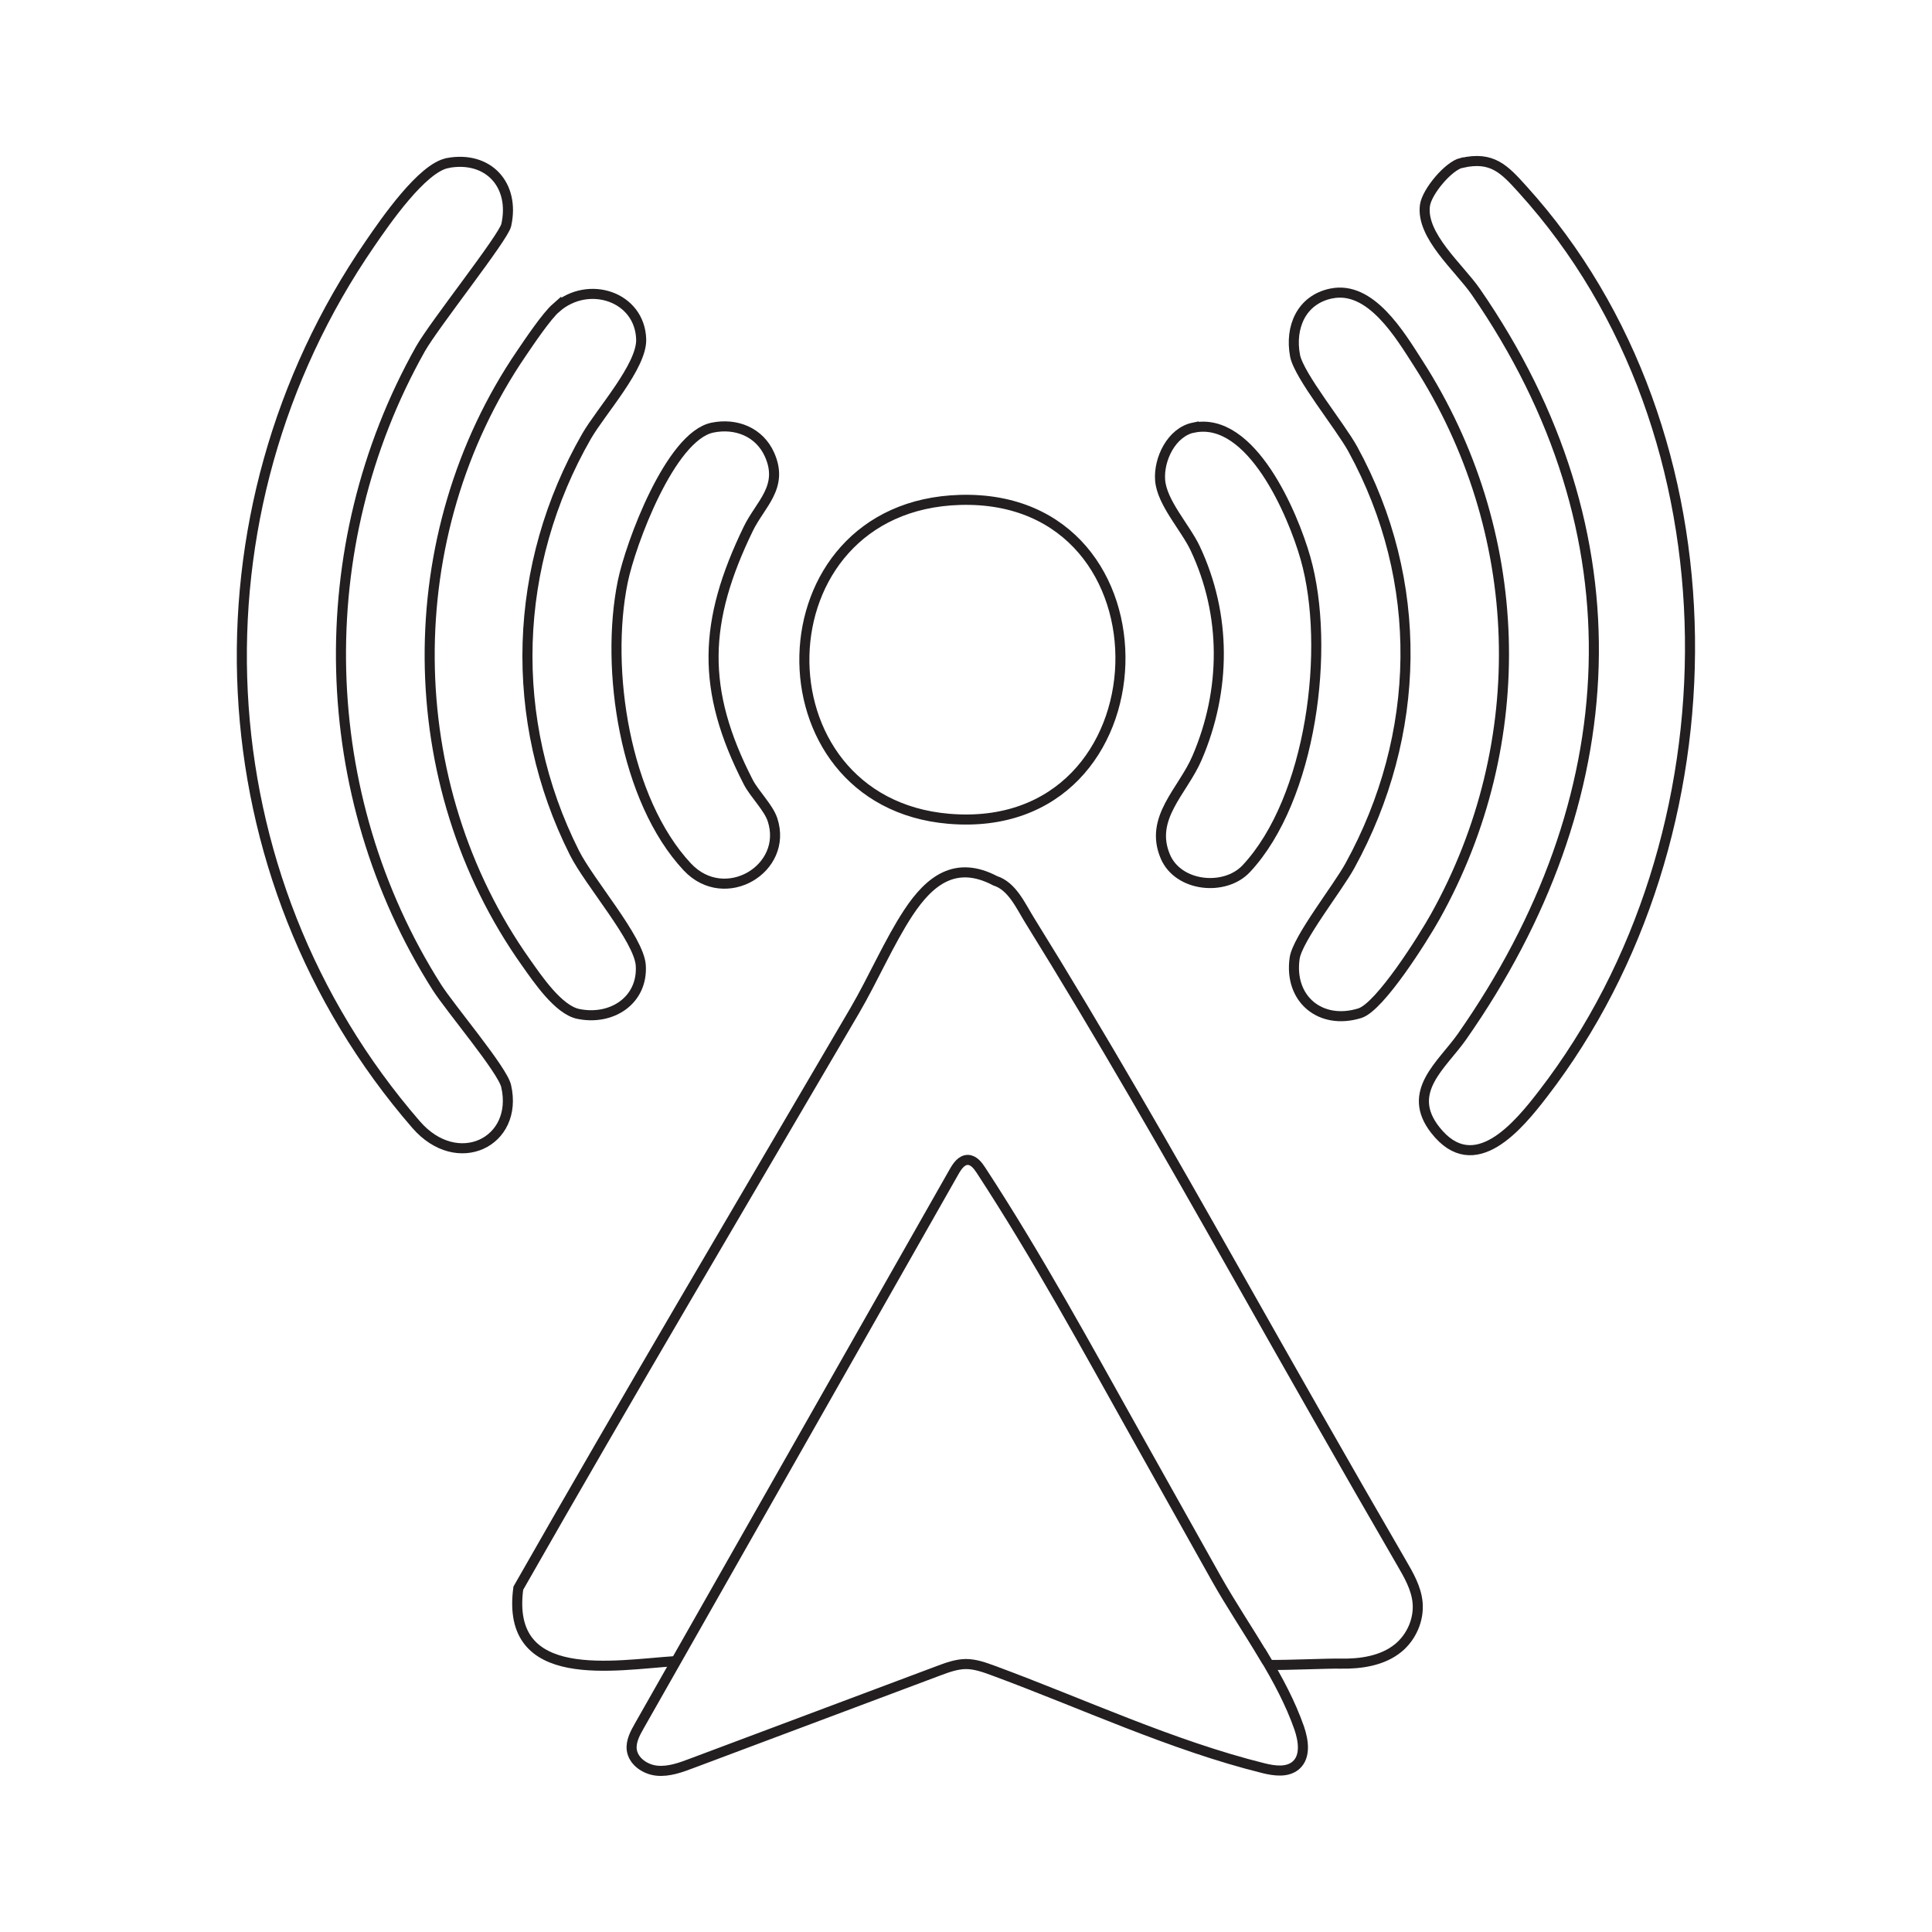
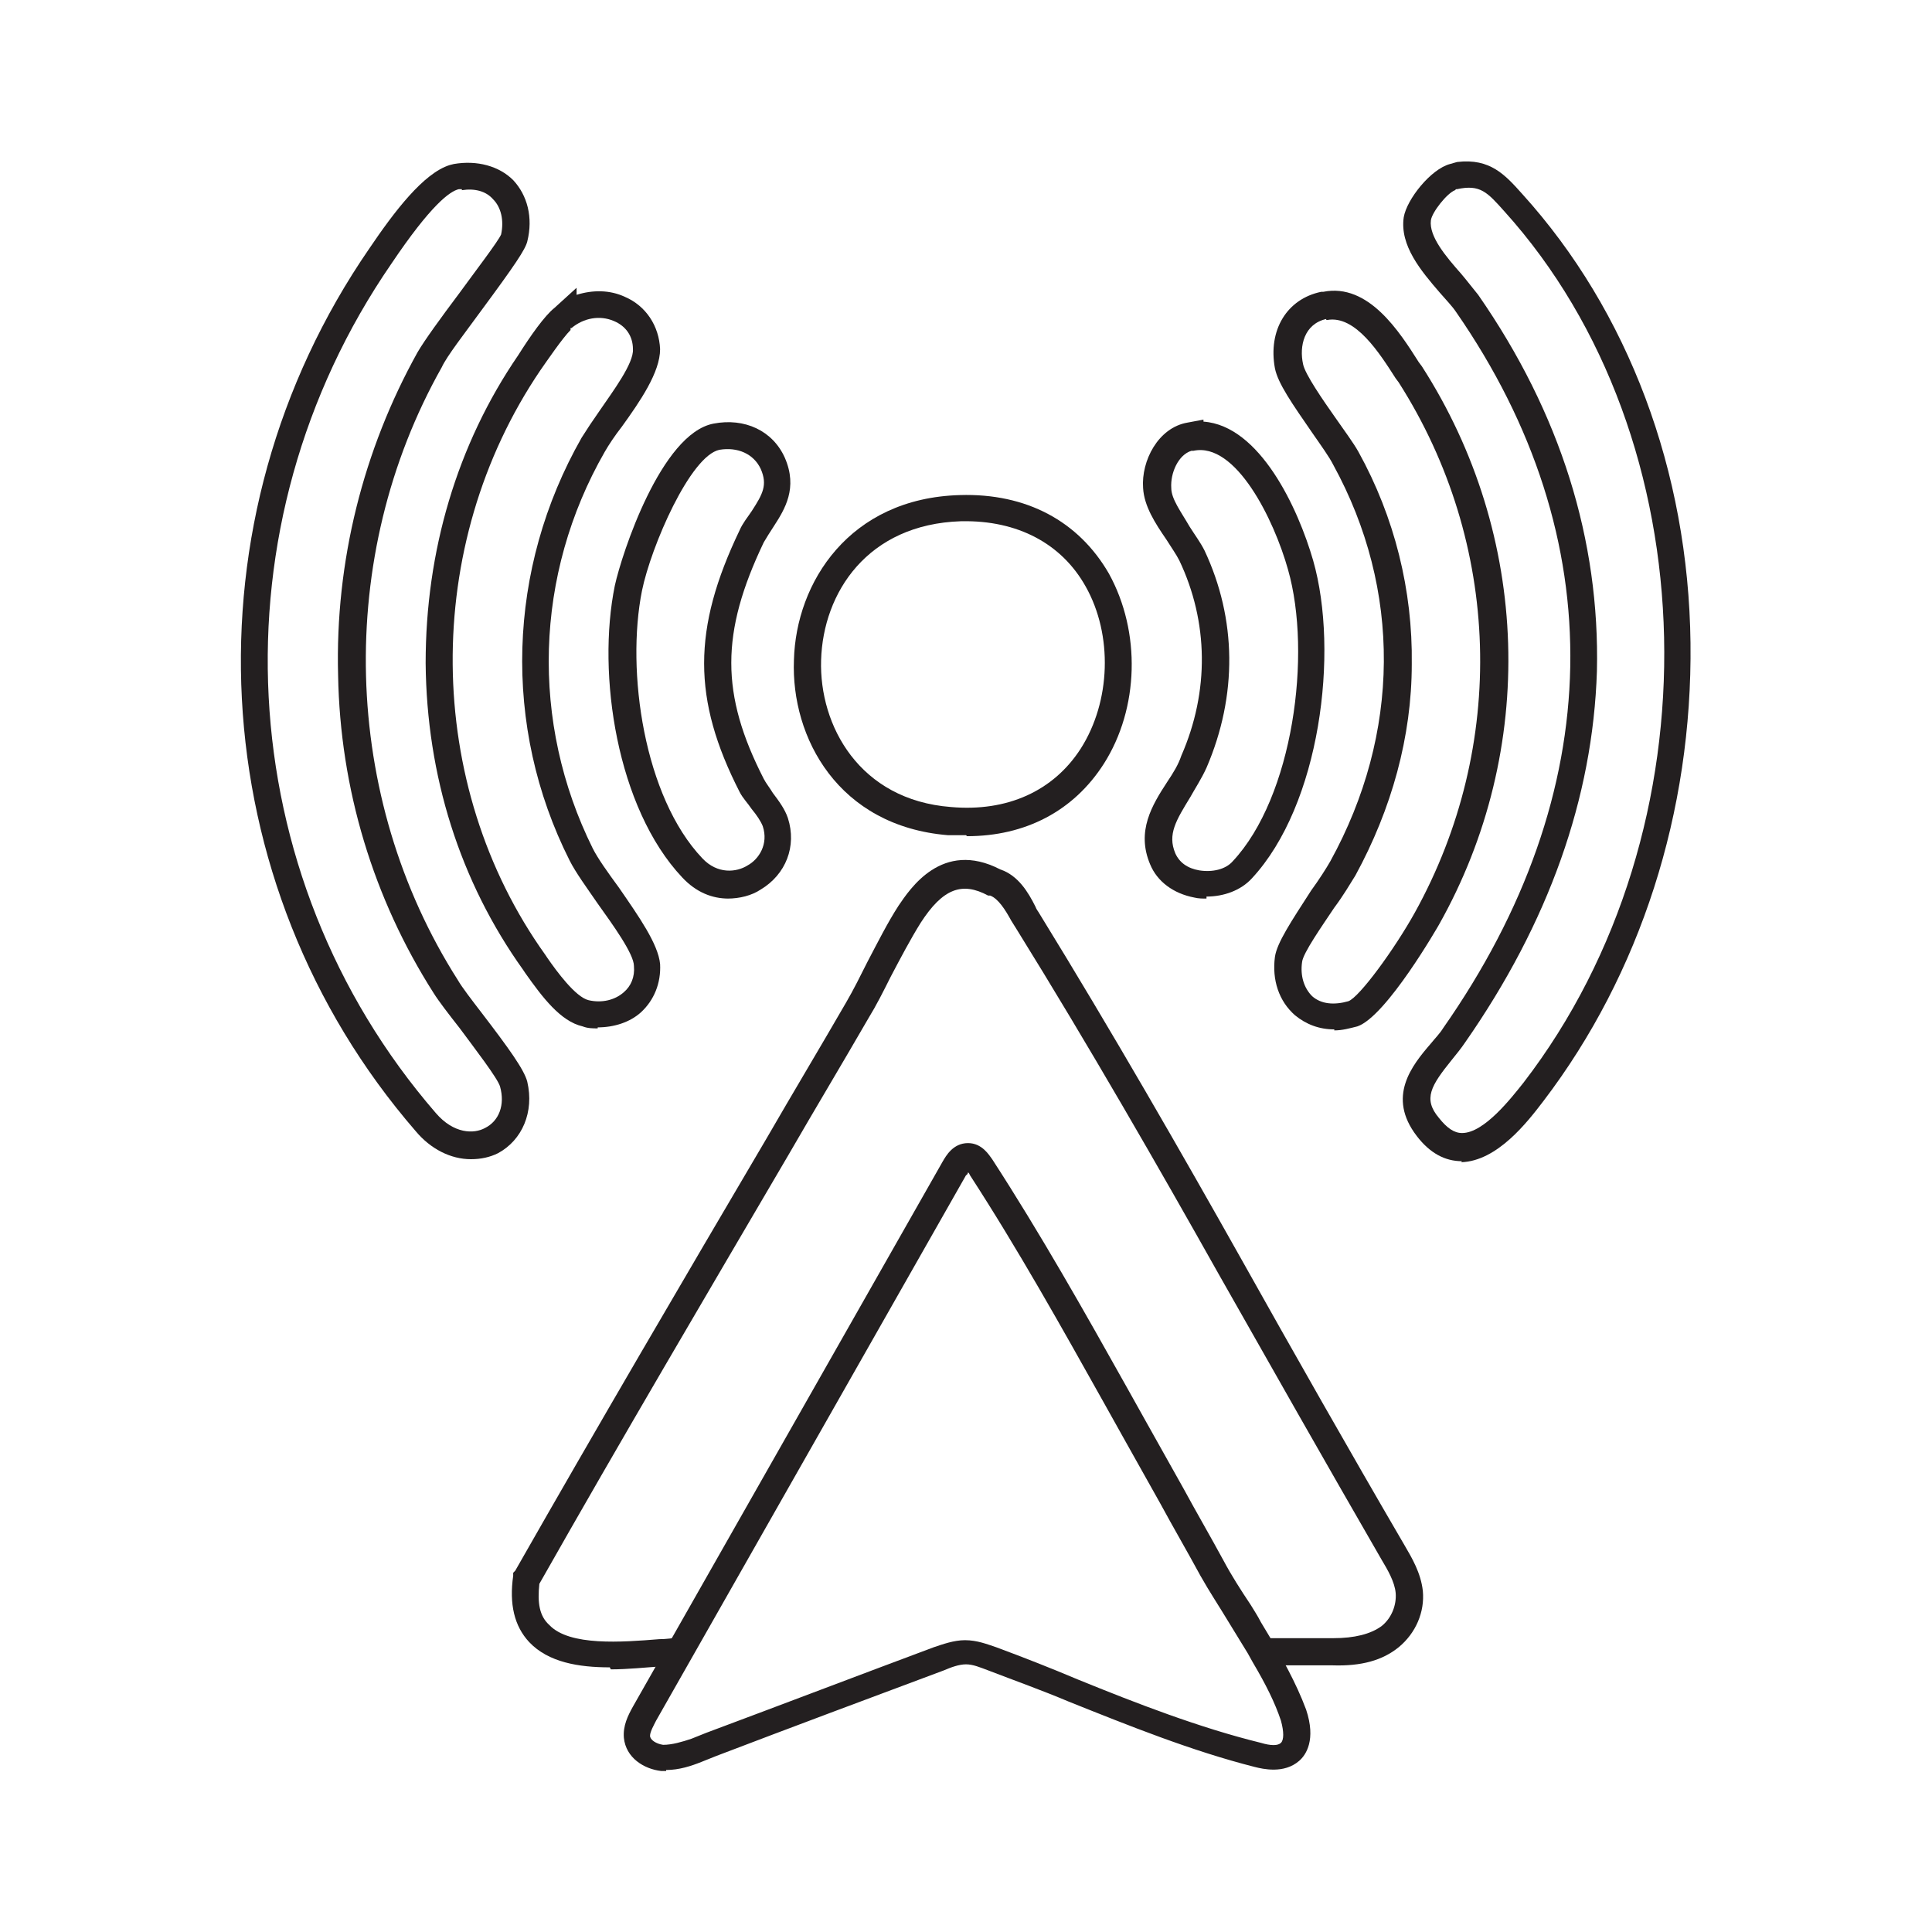
- <svg xmlns="http://www.w3.org/2000/svg" id="Layer_1" data-name="Layer 1" viewBox="0 0 192 192">
+ <svg xmlns="http://www.w3.org/2000/svg" id="Layer_1" version="1.1" viewBox="0 0 192 192">
  <defs>
    <style>
-       .cls-1 {
-         fill: none;
-         stroke: #231f20;
-         stroke-miterlimit: 10;
+       .st0 {
+         fill: #231f20;
      }
    </style>
  </defs>
-   <path class="cls-1" d="M145.26,16.19c3.04-.7,4.25.63,6.08,2.66,21.96,24.24,21.65,64.37,2.02,89.83-2.43,3.16-6.84,8.59-10.73,3.61-2.98-3.8.69-6.45,2.67-9.28,16.44-23.5,17.97-50,1.36-74.02-1.67-2.41-5.46-5.56-5.05-8.58.19-1.36,2.33-3.92,3.64-4.23Z" />
-   <path class="cls-1" d="M44.48,16.2c4.05-.75,6.72,2.19,5.83,6.17-.28,1.25-7.14,9.85-8.53,12.31-11.08,19.7-10.46,44.35,1.62,63.41,1.34,2.11,6.54,8.23,6.9,9.84,1.28,5.57-4.84,8.57-8.95,3.83-21.38-24.66-23.03-60.74-4.58-87.54,1.5-2.19,5.18-7.54,7.7-8.01Z" />
-   <path class="cls-1" d="M95.42,49.68c21.89-.61,20.94,33.56-1.13,31.69-19.53-1.66-19.11-31.12,1.13-31.69Z" />
-   <path class="cls-1" d="M132.29,29.17c3.93-.82,6.84,4.12,8.64,6.92,10.73,16.69,11.39,37.67,1.7,55.01-1.15,2.06-5.47,8.96-7.49,9.59-3.9,1.21-7.06-1.4-6.48-5.46.28-1.94,4.26-6.95,5.49-9.19,7.16-13.03,7.48-28.28.29-41.41-1.25-2.28-5.36-7.29-5.74-9.29-.53-2.82.63-5.55,3.58-6.17Z" />
-   <path class="cls-1" d="M55.28,30.58c3.2-2.79,8.31-1.12,8.44,3.14.08,2.67-3.99,7.15-5.42,9.62-7.35,12.8-7.88,28.15-1.22,41.4,1.5,2.99,6.43,8.59,6.6,11.2.22,3.5-2.92,5.51-6.22,4.82-1.97-.41-4.03-3.47-5.17-5.08-12.65-17.8-12.76-42.55-.48-60.55.8-1.18,2.5-3.71,3.47-4.56Z" />
-   <path class="cls-1" d="M70.79,42.5c2.36-.49,4.69.44,5.69,2.69,1.43,3.22-.92,4.89-2.12,7.37-4.45,9.18-4.74,15.94,0,25.16.61,1.18,2.01,2.53,2.41,3.74,1.61,4.88-4.73,8.67-8.46,4.7-6.24-6.67-8.18-19.66-6.43-28.31.77-3.81,4.74-14.48,8.91-15.35Z" />
-   <path class="cls-1" d="M118.62,42.5c5.73-1.17,9.87,8.57,11.12,12.98,2.52,8.88.6,23.91-5.89,30.85-2.12,2.26-6.75,1.82-8.04-1.21-1.63-3.84,1.74-6.49,3.16-9.82,2.88-6.71,2.93-14.19-.2-20.82-.98-2.07-3.32-4.54-3.48-6.78-.15-2.07,1.13-4.76,3.33-5.21Z" />
-   <path class="cls-1" d="M126.06,165.46c1.9.03,6-.16,7.12-.13,2.03.04,4.2-.27,5.77-1.55,1.32-1.08,2.08-2.82,1.93-4.51-.13-1.43-.87-2.72-1.6-3.97-5.57-9.6-11.04-19.25-16.5-28.91-6.64-11.75-13.34-23.47-20.46-34.94-.9-1.45-1.73-3.38-3.42-3.92-3.91-2.06-6.5-.05-8.62,3.16-1.9,2.88-3.52,6.63-5.32,9.71-11.19,19.12-22.48,38.18-33.45,57.43-1.32,9.74,9.56,7.64,15.62,7.25" />
-   <path class="cls-1" d="M125.6,164.62c-1.57-2.63-3.29-5.19-4.74-7.77-2.62-4.68-5.24-9.35-7.86-14.03-5.01-8.95-9.89-17.92-15.51-26.52-.32-.49-.73-1.02-1.31-1.03-.62,0-1.04.61-1.35,1.15-10.44,18.37-20.87,36.75-31.31,55.12-.41.72-.83,1.51-.74,2.33.14,1.17,1.34,1.99,2.52,2.1s2.33-.31,3.44-.73c8.18-3.07,16.36-6.14,24.53-9.2.88-.33,1.78-.66,2.72-.67.94,0,1.84.33,2.72.65,8.81,3.25,17.74,7.44,26.85,9.7,1.09.27,2.38.45,3.23-.29.99-.87.75-2.46.32-3.71-.86-2.46-2.12-4.81-3.5-7.11Z" />
+   <path class="st0" d="M145.3,115.4c-1.7,0-3.2-.8-4.5-2.5-3-3.9-.5-7,1.4-9.2.4-.5.9-1,1.2-1.5,16.4-23.4,16.9-48.7,1.3-71.2-.4-.6-1-1.2-1.6-1.9-1.9-2.2-4-4.7-3.6-7.5.3-1.8,2.7-4.8,4.6-5.3l.7-.2h0c3.3-.4,4.8,1.3,6.5,3.2,10.5,11.6,16.5,27.5,16.7,44.6.2,16.8-5,32.9-14.6,45.5-1.6,2.1-4.6,6-8.2,6.1,0,0,0,0,0,0ZM144.6,18.9c-.8.3-2.3,2.2-2.4,3-.2,1.6,1.5,3.6,3,5.3.6.7,1.2,1.5,1.7,2.1,8.2,11.8,12.1,24.4,11.8,37.4-.4,12.6-4.8,25-13.1,36.9-.4.6-.9,1.2-1.3,1.7-2.1,2.6-2.9,3.9-1.3,5.8.8,1,1.5,1.5,2.3,1.5h0c2.2,0,4.9-3.5,6.1-5,19.4-25.2,18.5-64-1.9-86.6-1.7-1.9-2.4-2.7-4.7-2.2h-.1Z" />
+   <path class="st0" d="M46.8,115.2c-2,0-4-1-5.5-2.8-21.3-24.6-23.2-60.7-4.6-87.7,2.5-3.7,5.4-7.5,8-8.3h0s.4-.1.4-.1c2.3-.4,4.5.2,5.9,1.6,1.4,1.5,2,3.7,1.4,6.1-.2.8-1.2,2.3-4.6,6.9-1.6,2.2-3.4,4.5-3.9,5.6-10.6,18.8-10,42.7,1.6,60.9.4.7,1.4,2,2.4,3.3,2.6,3.4,4.2,5.6,4.5,6.8.7,3-.5,5.8-2.9,7.1-.8.4-1.7.6-2.7.6ZM45.9,18.8h-.3c-.9.2-2.8,1.6-6.7,7.4-17.9,26-16.1,60.7,4.4,84.4,1.8,2.1,3.8,2.1,4.9,1.5,1.4-.7,2-2.3,1.5-4.1-.2-.8-2.6-3.9-4-5.8-1.1-1.4-2.1-2.7-2.6-3.5-6-9.4-9.3-20.3-9.5-31.6-.3-11.3,2.5-22.4,7.9-32.1.7-1.2,2.3-3.4,4.1-5.8,1.6-2.2,3.9-5.2,4.2-5.9.3-1.4,0-2.7-.8-3.5-.7-.8-1.8-1.1-3.1-.9Z" />
+   <path class="st0" d="M96,83c-.6,0-1.2,0-1.8,0-10.9-.9-15.6-9.7-15.3-17.4.2-7.7,5.5-16.1,16.5-16.4h0c6.6-.2,11.8,2.6,14.8,7.8,3.2,5.8,3,13.4-.5,18.9-3,4.7-7.8,7.2-13.6,7.2ZM95.5,51.8h0c-9.3.3-13.7,7.1-13.9,13.8-.2,6.5,3.8,13.9,12.9,14.6,5.6.5,10.2-1.6,12.9-5.8,3-4.7,3.2-11.3.5-16.1-2.4-4.3-6.8-6.6-12.3-6.5Z" />
+   <path class="st0" d="M132.6,102.3c-1.5,0-2.8-.5-3.9-1.4-1.6-1.4-2.3-3.5-2-5.8.2-1.4,1.6-3.5,3.6-6.6.8-1.1,1.5-2.2,1.9-2.9,7-12.7,7.1-27,.3-39.4-.4-.8-1.2-1.9-2.1-3.2-2-2.9-3.4-4.9-3.7-6.4-.7-3.8,1.2-6.9,4.6-7.6h.2c4.5-.9,7.6,4,9.5,7l.3.4c10.8,16.8,11.5,38.1,1.7,55.5,0,0-5.2,9.1-8.1,10.1-.8.2-1.5.4-2.3.4ZM131.8,31.7c-2.2.5-2.7,2.7-2.3,4.5.2,1,2,3.6,3.2,5.3.9,1.3,1.8,2.5,2.3,3.4,3.6,6.5,5.4,13.8,5.3,21.1,0,7.2-2,14.4-5.6,21-.5.8-1.2,2-2.1,3.2-1.2,1.8-3.1,4.5-3.2,5.4-.2,1.4.2,2.6,1,3.4.9.8,2.2.9,3.6.5,1.1-.4,4.6-5.2,6.6-8.8,9.2-16.6,8.6-36.7-1.6-52.7l-.3-.4c-1.6-2.5-4-6.3-6.8-5.8h-.1Z" />
+   <path class="st0" d="M59.4,102.2c-.5,0-1,0-1.5-.2-2.2-.5-4-2.9-5.7-5.3l-.2-.3c-6.3-8.8-9.6-19.3-9.7-30.5,0-11.1,3.1-21.7,9.2-30.6h0c1.2-1.9,2.6-3.9,3.6-4.7l2.2-2v.7c1.6-.5,3.3-.5,4.8.2,2.1.9,3.4,2.9,3.5,5.2,0,2.3-2,5.2-3.8,7.7-.7.9-1.3,1.8-1.7,2.5-7,12.2-7.4,26.9-1.2,39.4.5,1,1.5,2.4,2.6,3.9,2,2.9,3.9,5.6,4.1,7.6.1,1.9-.6,3.6-1.9,4.8-1.1,1-2.7,1.5-4.3,1.5ZM56.7,32.8c-.8.8-2.3,3-3,4h0c-11.8,17.4-11.6,41.2.5,58.1l.2.3c.9,1.3,2.8,3.9,4.1,4.2,1.3.3,2.6,0,3.5-.8.7-.6,1.1-1.5,1-2.6,0-1.2-2.1-4.1-3.6-6.2-1.1-1.6-2.2-3.1-2.8-4.3-6.7-13.3-6.2-29,1.2-42,.5-.8,1.1-1.7,1.8-2.7,1.3-1.9,3.4-4.7,3.3-6.1,0-1.3-.7-2.3-1.9-2.8-1.4-.6-3-.3-4.2.7h-.1Z" />
+   <path class="st0" d="M72.4,89.3c-1.6,0-3.2-.6-4.6-2.1-6.5-6.9-8.5-20.2-6.7-29,.7-3.2,4.6-15.1,9.8-16.1h0c3.1-.6,5.9.7,7.1,3.4,1.3,3,0,5.1-1.1,6.8-.4.6-.7,1.1-1,1.6-4.3,9-4.3,15.1,0,23.5.2.4.6.9.9,1.4.6.8,1.2,1.6,1.5,2.5.9,2.8-.2,5.6-2.7,7.1-.9.6-2.1.9-3.3.9ZM71.5,44.7c-2.9.6-6.8,9.6-7.7,14-1.6,8,.2,20.5,6,26.6,1.5,1.6,3.4,1.4,4.5.7,1.1-.6,2.1-2.1,1.5-3.9-.2-.5-.6-1.1-1.1-1.7-.4-.6-.9-1.1-1.2-1.7-4.7-9.2-4.7-16.2,0-26,.3-.7.8-1.3,1.2-1.9,1.1-1.7,1.6-2.6.9-4.2-.7-1.5-2.3-2.2-4.1-1.9h0Z" />
+   <path class="st0" d="M119.9,89.3c-.4,0-.8,0-1.2-.1-2.1-.4-3.7-1.6-4.4-3.3-1.4-3.3.2-5.9,1.7-8.2.6-.9,1.1-1.7,1.4-2.6,2.8-6.4,2.7-13.3-.2-19.4-.3-.6-.8-1.3-1.3-2.1-1.1-1.6-2.2-3.3-2.3-5.1-.2-2.7,1.5-6,4.4-6.5l1.6-.3v.2c5.6.4,9.4,8.6,10.9,13.8,2.6,9.1.7,24.3-6.1,31.6-1.1,1.2-2.8,1.8-4.5,1.8ZM118.4,44.8c-1.3.4-2.1,2.2-2,3.7,0,1.1,1,2.4,1.8,3.8.5.8,1.1,1.6,1.5,2.4,3.2,6.8,3.3,14.4.2,21.6-.5,1.1-1.1,2-1.6,2.9-1.4,2.3-2.3,3.7-1.5,5.6.4.9,1.2,1.5,2.4,1.7,1.3.2,2.6-.1,3.3-.9,6-6.4,7.9-20.6,5.5-29-1.4-5-5.2-12.7-9.4-11.8h-.2Z" />
+   <path class="st0" d="M60.6,165.7c-3.1,0-6.1-.5-8-2.5-1.5-1.6-2-3.8-1.6-6.6v-.3s.2-.2.2-.2c8.2-14.4,16.7-28.9,25-43,2.6-4.5,5.3-9,7.9-13.5.7-1.2,1.4-2.6,2.1-4,1-1.9,2-3.9,3.1-5.6,1.1-1.6,4.3-6.6,10.1-3.6,1.8.6,2.8,2.3,3.5,3.7.1.3.3.5.4.7,7.2,11.7,14.2,23.9,20.1,34.4,5.1,9.1,10.6,18.8,16.2,28.4.7,1.2,1.6,2.7,1.8,4.5.2,2.1-.7,4.2-2.4,5.6-1.6,1.3-3.7,1.9-6.6,1.8-.5,0-1.6,0-2.8,0-1.5,0-3.1,0-4.2,0v-2.7c1,0,2.6,0,4.1,0,1.3,0,2.4,0,3,0,2.1,0,3.7-.4,4.8-1.2,1-.8,1.5-2.1,1.4-3.3-.1-1.1-.8-2.3-1.4-3.3-5.6-9.7-11.1-19.4-16.2-28.4-5.9-10.5-12.9-22.7-20.1-34.3-.2-.3-.3-.5-.5-.8-.6-1.1-1.3-2.2-2.1-2.5h-.1s-.1,0-.1,0c-2.6-1.4-4.5-.7-6.7,2.7-1,1.6-2,3.5-3,5.4-.7,1.4-1.4,2.8-2.2,4.1-2.6,4.5-5.3,9-7.9,13.5-8.2,14-16.7,28.4-24.8,42.7-.2,1.9,0,3.2,1,4.1,2,2.1,7.2,1.7,10.9,1.4.7,0,1.4-.1,2.1-.2l.2,2.7c-.6,0-1.3,0-2,.2-1.6.1-3.4.3-5.1.3Z" />
+   <path class="st0" d="M66.2,176c-.2,0-.3,0-.5,0-1.7-.2-3.5-1.3-3.7-3.3-.1-1.2.4-2.2.9-3.1,5.1-9,10.3-18.1,15.4-27.1s10.3-18.1,15.4-27.1c.3-.5,1-1.8,2.5-1.8,1.4,0,2.1,1.2,2.4,1.6,4.8,7.4,9.2,15.2,13.4,22.7.6,1.1,1.3,2.3,1.9,3.4l3.7,6.6c1.3,2.4,2.7,4.8,4,7.2.8,1.5,1.7,2.9,2.7,4.4.3.5.7,1.1,1,1.7h0s.9,1.5.9,1.5c1.1,1.9,2.6,4.5,3.6,7.2,1,3,0,4.5-.7,5.1-1.5,1.3-3.6.8-4.4.6-6.3-1.6-12.5-4.1-18.5-6.5-2.6-1.1-5.4-2.1-8-3.1-.8-.3-1.5-.6-2.2-.6-.7,0-1.5.3-2.2.6-7.5,2.8-15,5.6-22.6,8.5l-1.5.6c-1,.4-2.2.8-3.5.8ZM96.2,116.5c0,0,0,.2-.2.3-5.1,9-10.3,18.1-15.4,27.1-5.1,9-10.3,18.1-15.4,27.1-.2.4-.6,1.1-.6,1.5,0,.4.6.8,1.3.9.9,0,1.9-.3,2.8-.6l1.5-.6c7.5-2.8,15.1-5.7,22.6-8.5.9-.3,2-.7,3.1-.7,1.2,0,2.2.4,3.1.7,2.7,1,5.5,2.1,8.1,3.2,5.9,2.4,12.1,4.8,18.2,6.3,1,.3,1.7.3,2,0,.3-.3.3-1.1,0-2.2-.6-1.8-1.5-3.6-2.8-5.8l-.5-.9c-.6-1-1.3-2.1-1.9-3.1-.9-1.5-1.9-3-2.8-4.6-1.3-2.4-2.7-4.8-4-7.2l-3.7-6.6c-.6-1.1-1.3-2.3-1.9-3.4-4.2-7.5-8.5-15.2-13.3-22.6,0,0-.1-.2-.1-.2Z" />
</svg>
